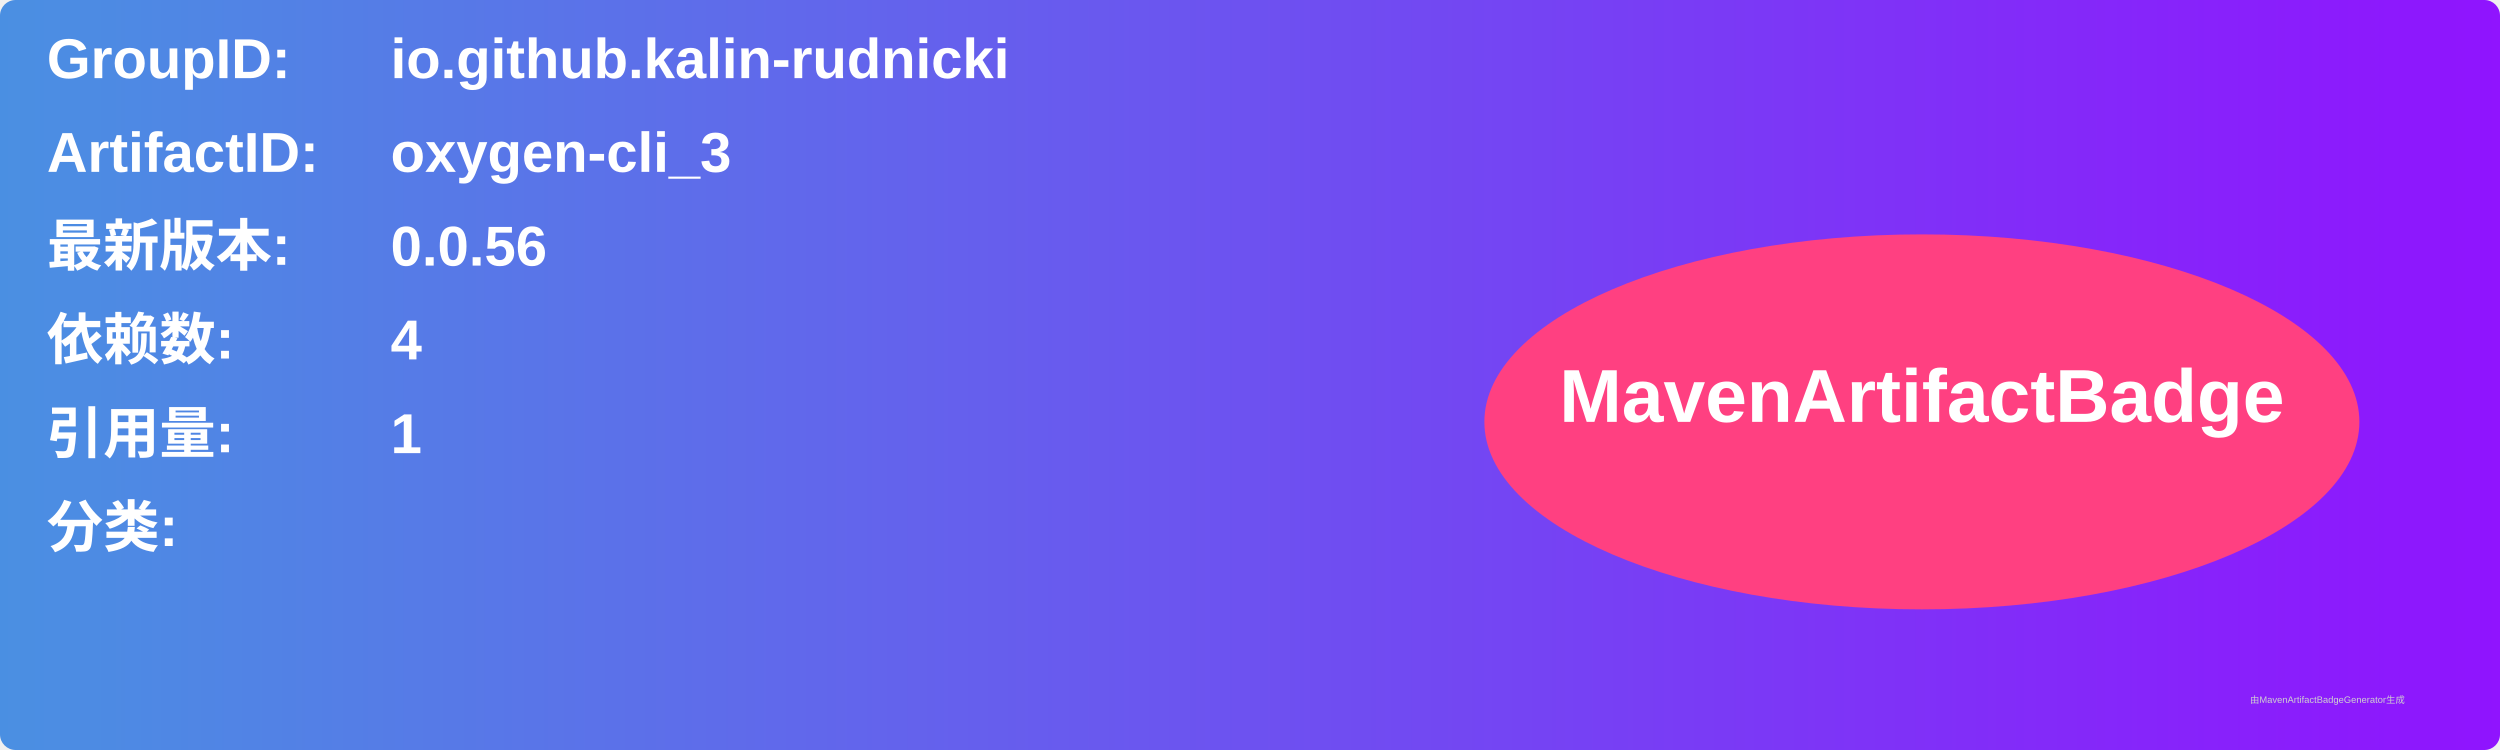
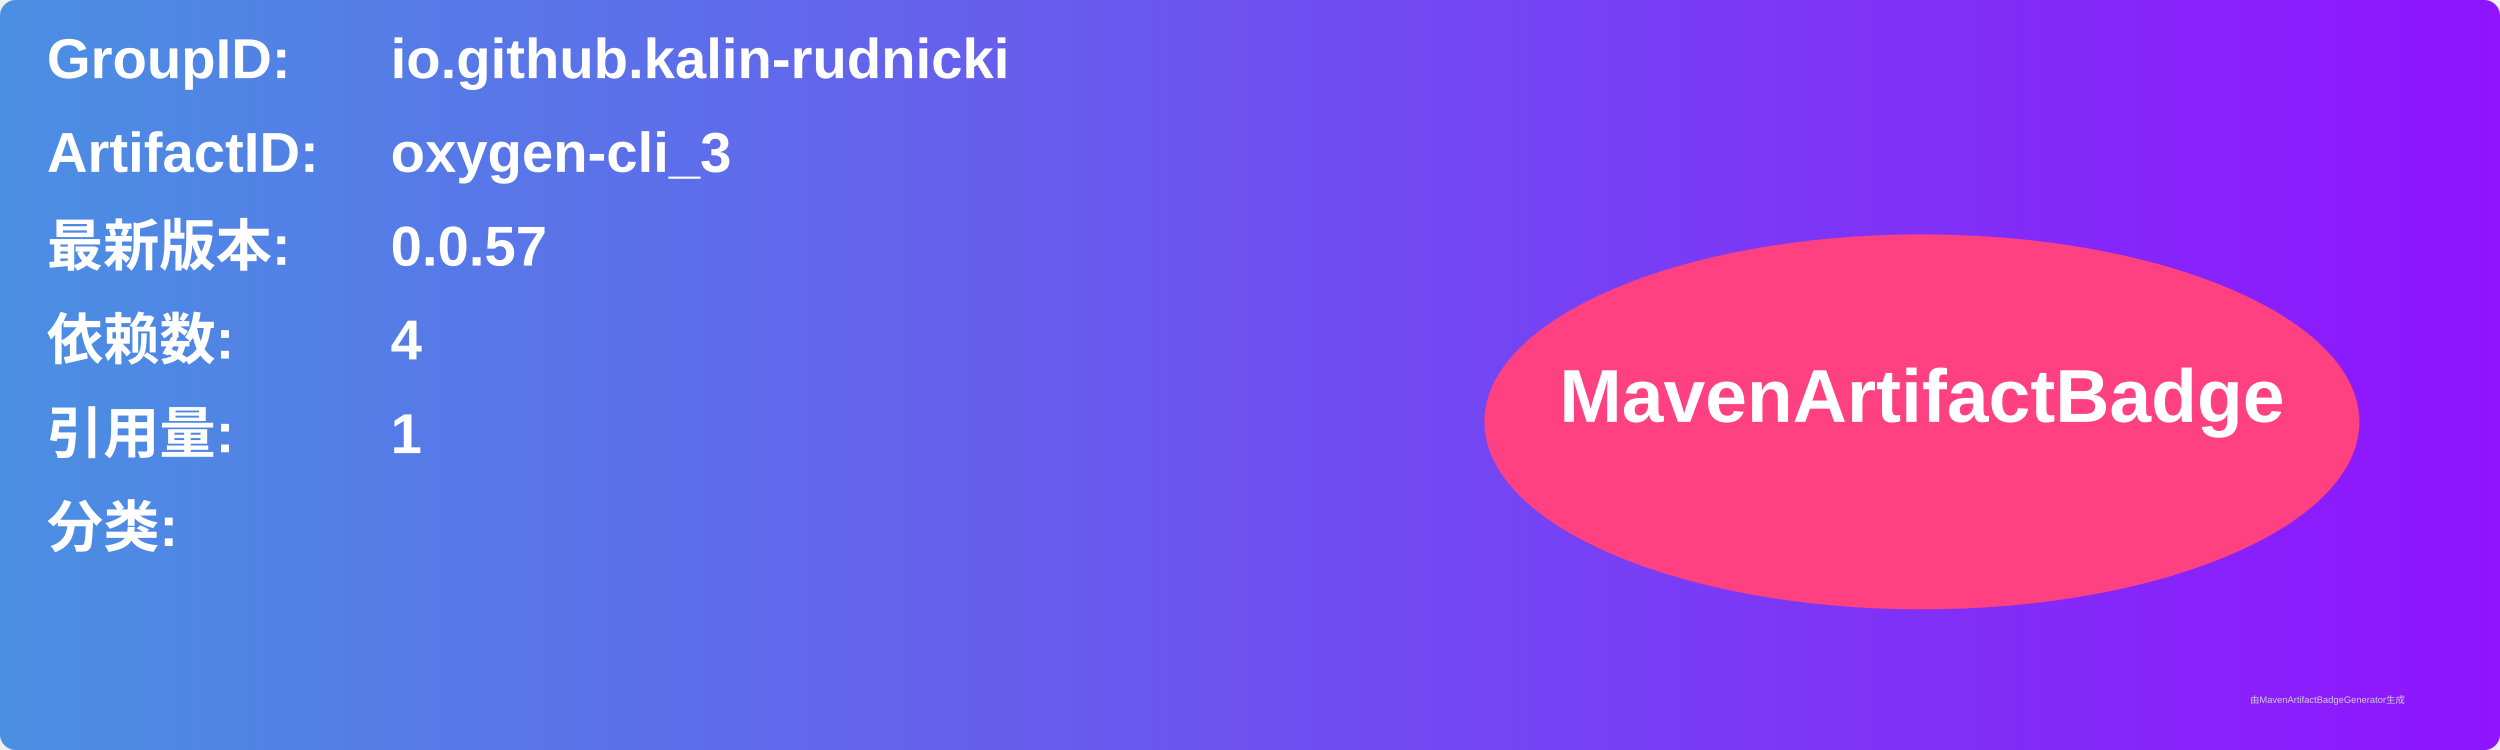
<svg xmlns="http://www.w3.org/2000/svg" width="800" height="240" viewBox="0 0 800 240">
  <linearGradient id="grad" x1="0%" y1="0%" x2="100%" y2="0%">
    <stop offset="0%" stop-color="#4a90e2" />
    <stop offset="100%" stop-color="#9013fe" />
  </linearGradient>
  <rect width="100%" height="100%" rx="5" ry="5" fill="url(#grad)" />
  <g transform="translate(15, 15)">
    <text x="0" y="10" font-family="Arial" font-size="18" fill="white" font-weight="bold" width="260">GroupID:</text>
    <text x="110" y="10" font-family="Arial" font-size="18" fill="white" font-weight="bold" width="460">io.github.kalin-rudnicki</text>
    <text x="0" y="40" font-family="Arial" font-size="18" fill="white" font-weight="bold" width="260">ArtifactID:</text>
    <text x="110" y="40" font-family="Arial" font-size="18" fill="white" font-weight="bold" width="460">oxygen-cli_3</text>
    <text x="0" y="70" font-family="Arial" font-size="18" fill="white" font-weight="bold">最新版本:</text>
    <text x="110" y="70" font-family="Arial" font-size="18" fill="white" font-weight="bold">
-       <tspan font-weight="bold">0.0.56</tspan>
+       <tspan font-weight="bold">0.0.57</tspan>
    </text>
    <text x="0" y="100" font-family="Arial" font-size="18" fill="white" font-weight="bold">依赖数: </text>
    <text x="110" y="100" font-family="Arial" font-size="18" fill="white">
      <tspan font-weight="bold">4</tspan>
    </text>
    <text x="0" y="130" font-family="Arial" font-size="18" fill="white" font-weight="bold">引用量: </text>
    <text x="110" y="130" font-family="Arial" font-size="18" fill="white">
      <tspan font-weight="bold">1</tspan>
    </text>
    <text x="0" y="160" font-family="Arial" font-size="18" fill="white" font-weight="bold">分类:</text>
    <text x="10" y="190" font-family="Arial" font-size="10" fill="white">
      <tspan font-weight="bold" />
    </text>
    <ellipse cx="600" cy="120" rx="140" ry="60" fill="#ff4081" />
    <text x="600" y="120" text-anchor="middle" font-family="Arial" font-size="24" fill="white" font-weight="bold">MavenArtifactBadge</text>
  </g>
  <text x="720" y="225" font-family="Arial" font-size="3" fill="#d0d0d0">由MavenArtifactBadgeGenerator生成</text>
</svg>
